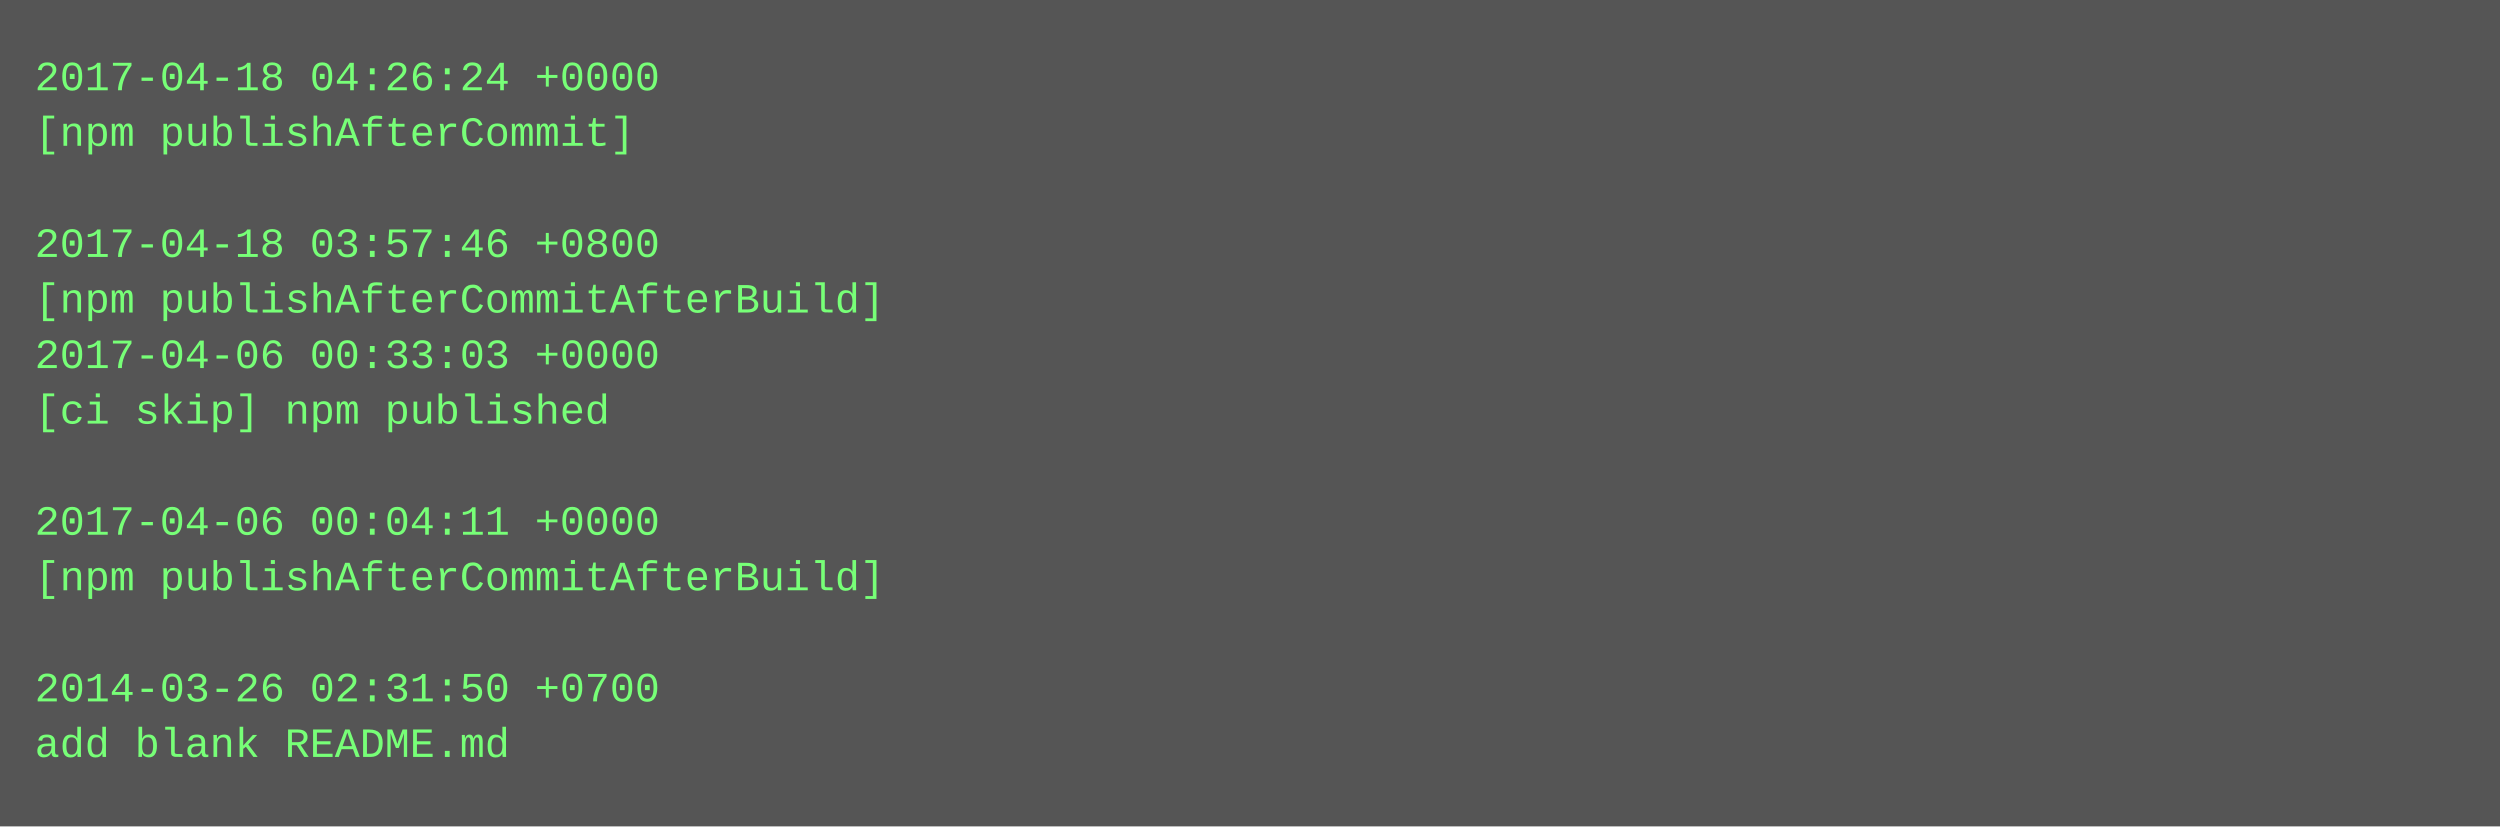
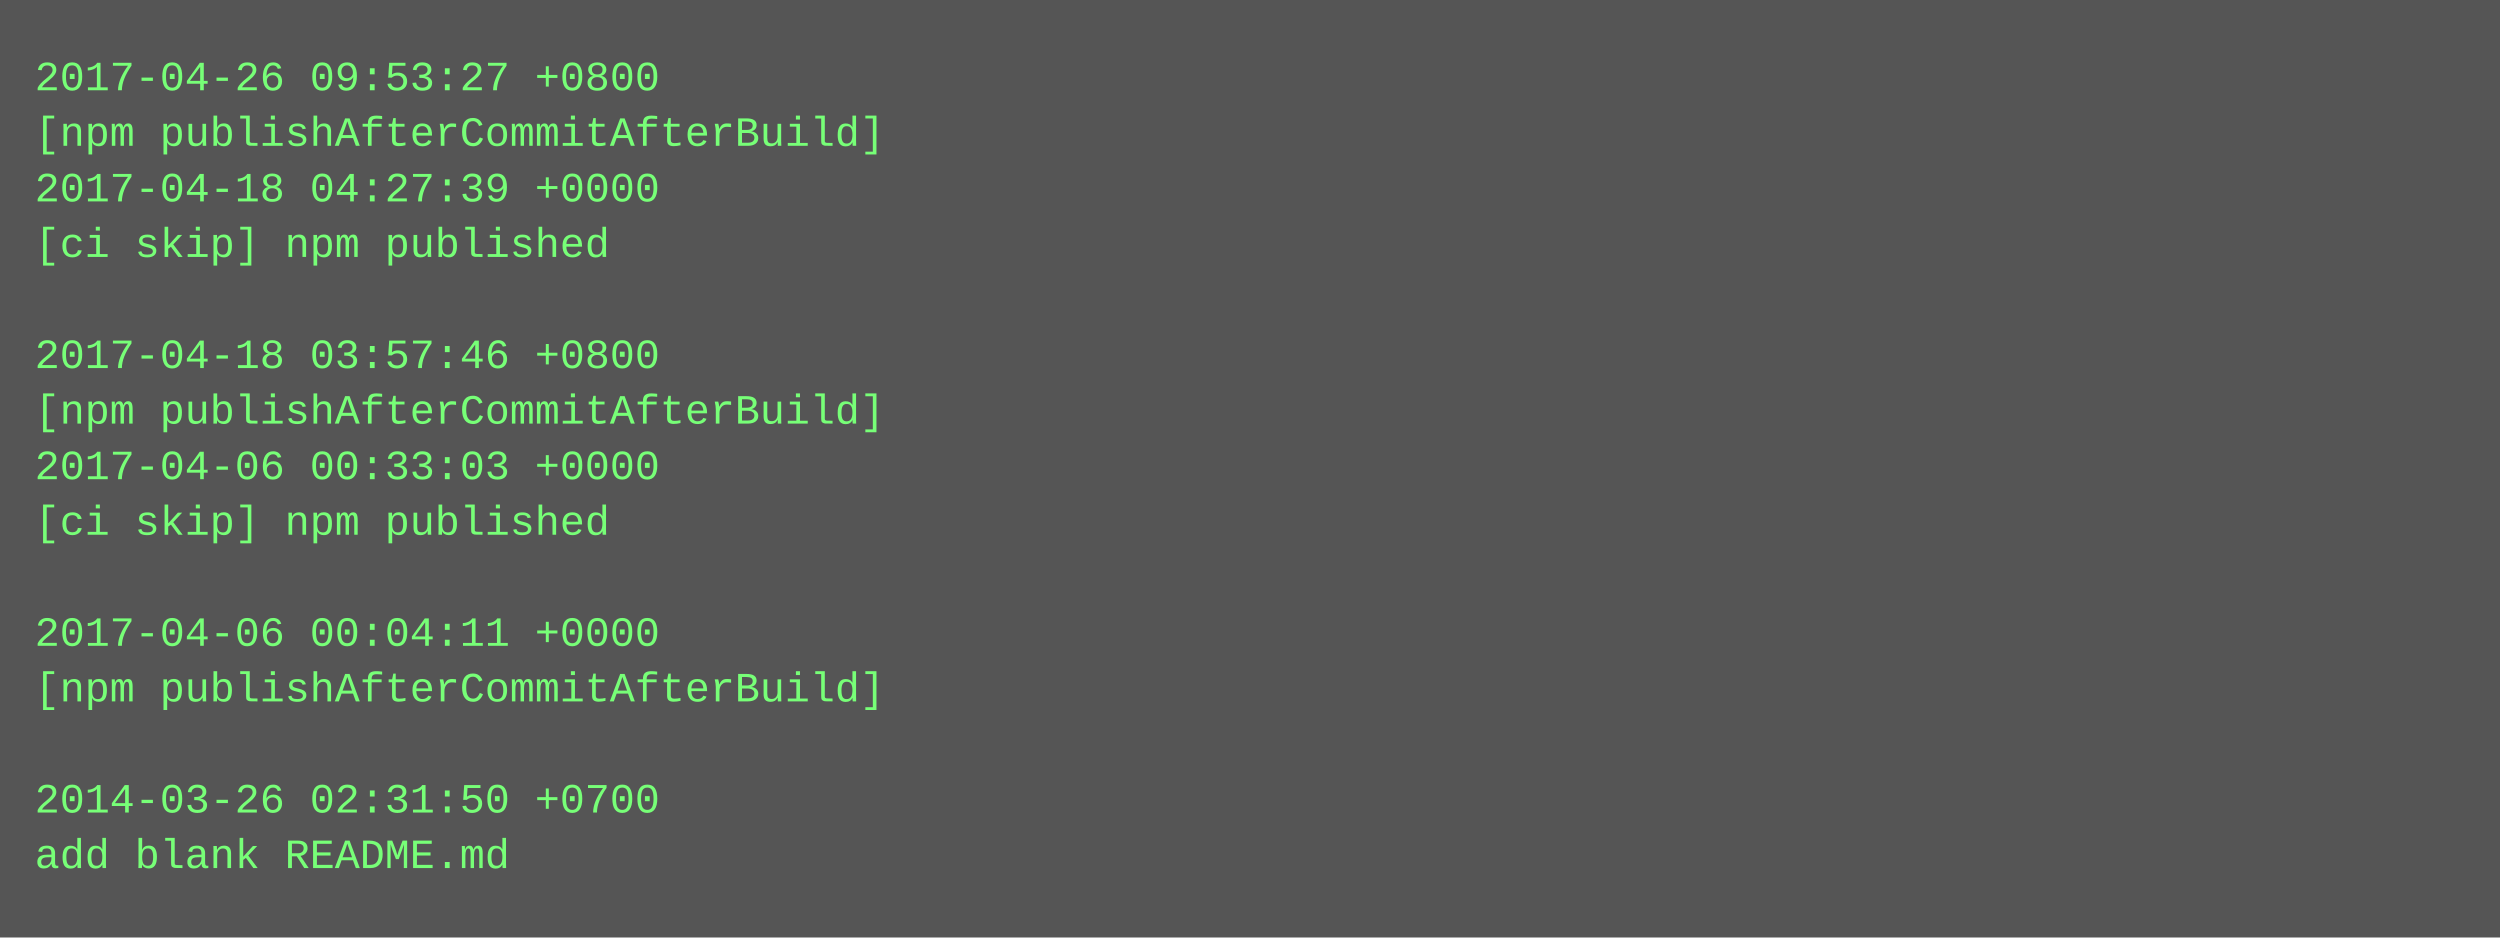
- <svg xmlns="http://www.w3.org/2000/svg" height="238" width="720">
-   <rect height="238" fill="#555" width="720" />
+ <svg xmlns="http://www.w3.org/2000/svg" height="270" width="720">
+   <rect height="270" fill="#555" width="720" />
  <text fill="#7f7" font-family="Courier New" font-size="12" xml:space="preserve">
-     <tspan x="10" y="26">2017-04-18 04:26:24 +0000</tspan>
-     <tspan x="10" y="42">[npm publishAfterCommit]</tspan>
-     <tspan x="10" y="58" />
-     <tspan x="10" y="74">2017-04-18 03:57:46 +0800</tspan>
-     <tspan x="10" y="90">[npm publishAfterCommitAfterBuild]</tspan>
-     <tspan x="10" y="106">2017-04-06 00:33:03 +0000</tspan>
-     <tspan x="10" y="122">[ci skip] npm published</tspan>
-     <tspan x="10" y="138" />
-     <tspan x="10" y="154">2017-04-06 00:04:11 +0000</tspan>
-     <tspan x="10" y="170">[npm publishAfterCommitAfterBuild]</tspan>
-     <tspan x="10" y="186" />
-     <tspan x="10" y="202">2014-03-26 02:31:50 +0700</tspan>
-     <tspan x="10" y="218">add blank README.md</tspan>
+     <tspan x="10" y="26">2017-04-26 09:53:27 +0800</tspan>
+     <tspan x="10" y="42">[npm publishAfterCommitAfterBuild]</tspan>
+     <tspan x="10" y="58">2017-04-18 04:27:39 +0000</tspan>
+     <tspan x="10" y="74">[ci skip] npm published</tspan>
+     <tspan x="10" y="90" />
+     <tspan x="10" y="106">2017-04-18 03:57:46 +0800</tspan>
+     <tspan x="10" y="122">[npm publishAfterCommitAfterBuild]</tspan>
+     <tspan x="10" y="138">2017-04-06 00:33:03 +0000</tspan>
+     <tspan x="10" y="154">[ci skip] npm published</tspan>
+     <tspan x="10" y="170" />
+     <tspan x="10" y="186">2017-04-06 00:04:11 +0000</tspan>
+     <tspan x="10" y="202">[npm publishAfterCommitAfterBuild]</tspan>
+     <tspan x="10" y="218" />
+     <tspan x="10" y="234">2014-03-26 02:31:50 +0700</tspan>
+     <tspan x="10" y="250">add blank README.md</tspan>
  </text>
</svg>
